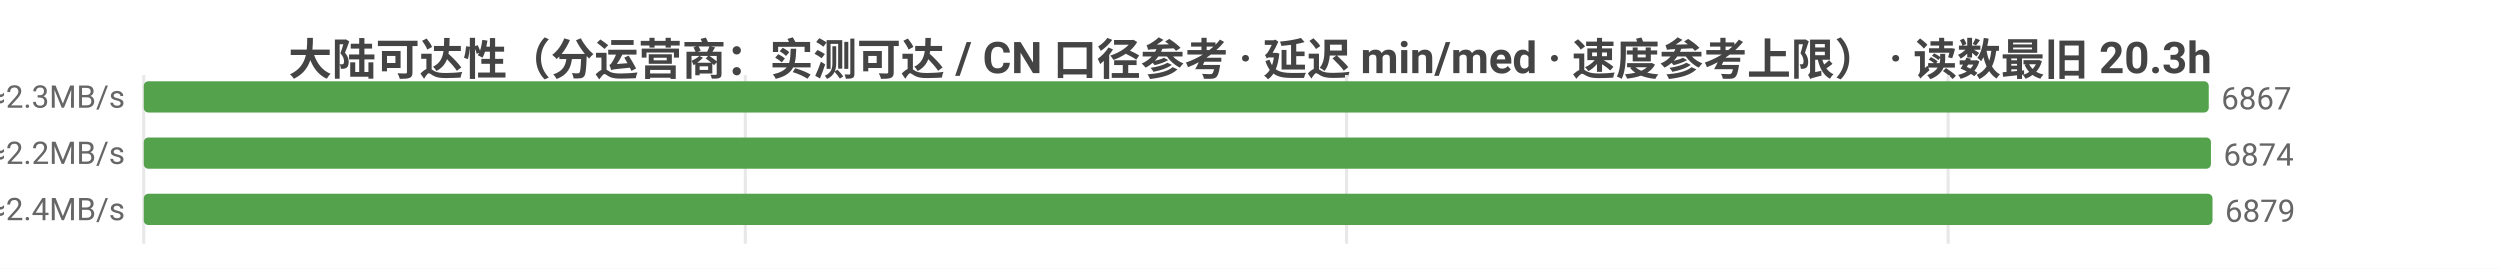
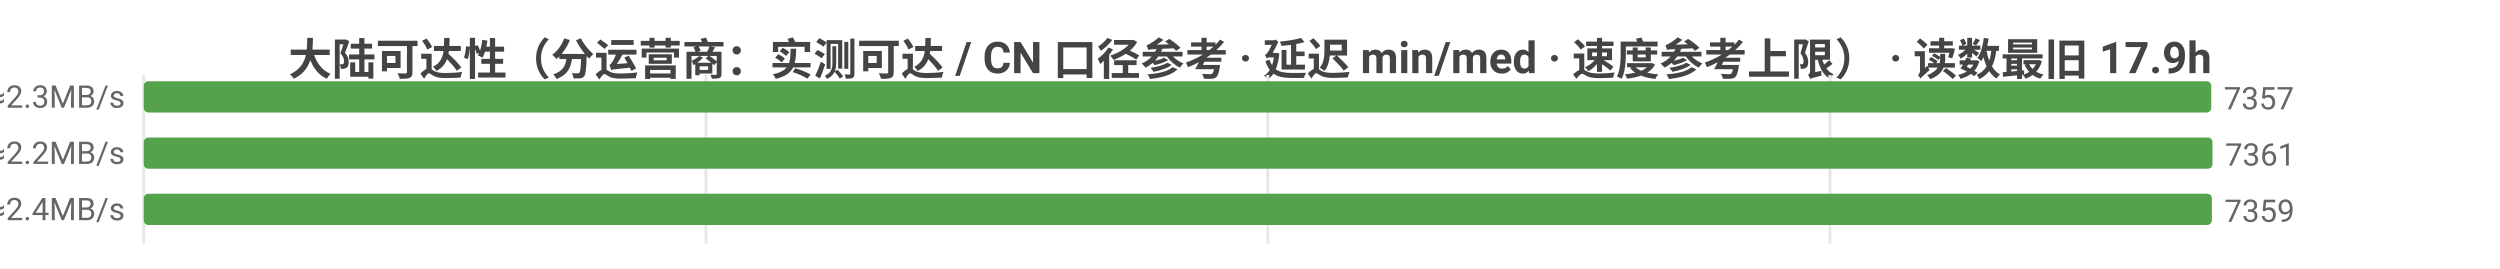
<svg xmlns="http://www.w3.org/2000/svg" width="800" height="86" viewBox="0 0 800 86">
  <rect width="800" height="86" fill="#ffffff" />
  <style>text{font-family:system-ui,-apple-system,'Segoe UI',Roboto,'PingFang SC','Microsoft YaHei','Noto Sans CJK SC',sans-serif}.g{stroke:#e8e8e8;stroke-width:1}.a{stroke:#999;stroke-width:1}.t{font-size:10px;fill:#666}.m{font-size:10px;text-anchor:middle;fill:#666}.e{font-size:10px;text-anchor:end;fill:#666}.l{font-size:11px;fill:#333}.tt{font-size:14px;font-weight:600;text-anchor:middle;fill:#444}.em{font-size:13px;text-anchor:middle;fill:#999}</style>
-   <text class="tt" x="400.0" y="24">大陆可达性（分运营商：实测可达 / CN 口径参考 · 延迟 min/med · 速度参考上限） · 读数最旧 20.3h</text>
+   <text class="tt" x="400.0" y="24">大陆可达性（分运营商：实测可达 / CN 口径参考 · 延迟 min/med · 速度参考上限） · 读数最旧 17.9h</text>
  <line class="g" x1="46" y1="24" x2="46" y2="78" />
-   <line class="g" x1="238.5" y1="24" x2="238.5" y2="78" />
-   <line class="g" x1="430.9" y1="24" x2="430.9" y2="78" />
-   <line class="g" x1="623.4" y1="24" x2="623.4" y2="78" />
-   <text class="e" x="40" y="35">中国电信  实测可达 6867/7522 · CN口径 7512  min5/med205ms  ≈2.3MB/s</text>
-   <rect x="46" y="26" width="660.8" height="10" fill="#54a24b" rx="1.5" />
-   <text class="t" x="710.8" y="35">6867</text>
-   <text class="e" x="40" y="53">中国联通  实测可达 6874/7645 · CN口径 7512  min5/med218ms  ≈2.2MB/s</text>
-   <rect x="46" y="44" width="661.5" height="10" fill="#54a24b" rx="1.5" />
-   <text class="t" x="711.5" y="53">6874</text>
-   <text class="e" x="40" y="71">中国移动  实测可达 6879/7690 · CN口径 7512  min4/med197ms  ≈2.4MB/s</text>
-   <rect x="46" y="62" width="662" height="10" fill="#54a24b" rx="1.5" />
-   <text class="t" x="712" y="71">6879</text>
+   <line class="g" x1="225.9" y1="24" x2="225.9" y2="78" />
+   <line class="g" x1="405.7" y1="24" x2="405.7" y2="78" />
+   <line class="g" x1="585.6" y1="24" x2="585.6" y2="78" />
+   <text class="e" x="40" y="35">中国电信  实测可达 7357/8470 · CN口径 7382  min5/med205ms  ≈2.3MB/s</text>
+   <rect x="46" y="26" width="661.6" height="10" fill="#54a24b" rx="1.5" />
+   <text class="t" x="711.6" y="35">7357</text>
+   <text class="e" x="40" y="53">中国联通  实测可达 7361/8622 · CN口径 7382  min5/med218ms  ≈2.2MB/s</text>
+   <rect x="46" y="44" width="662" height="10" fill="#54a24b" rx="1.5" />
+   <text class="t" x="712" y="53">7361</text>
+   <text class="e" x="40" y="71">中国移动  实测可达 7359/8651 · CN口径 7382  min4/med198ms  ≈2.4MB/s</text>
+   <rect x="46" y="62" width="661.8" height="10" fill="#54a24b" rx="1.5" />
+   <text class="t" x="711.8" y="71">7359</text>
</svg>
